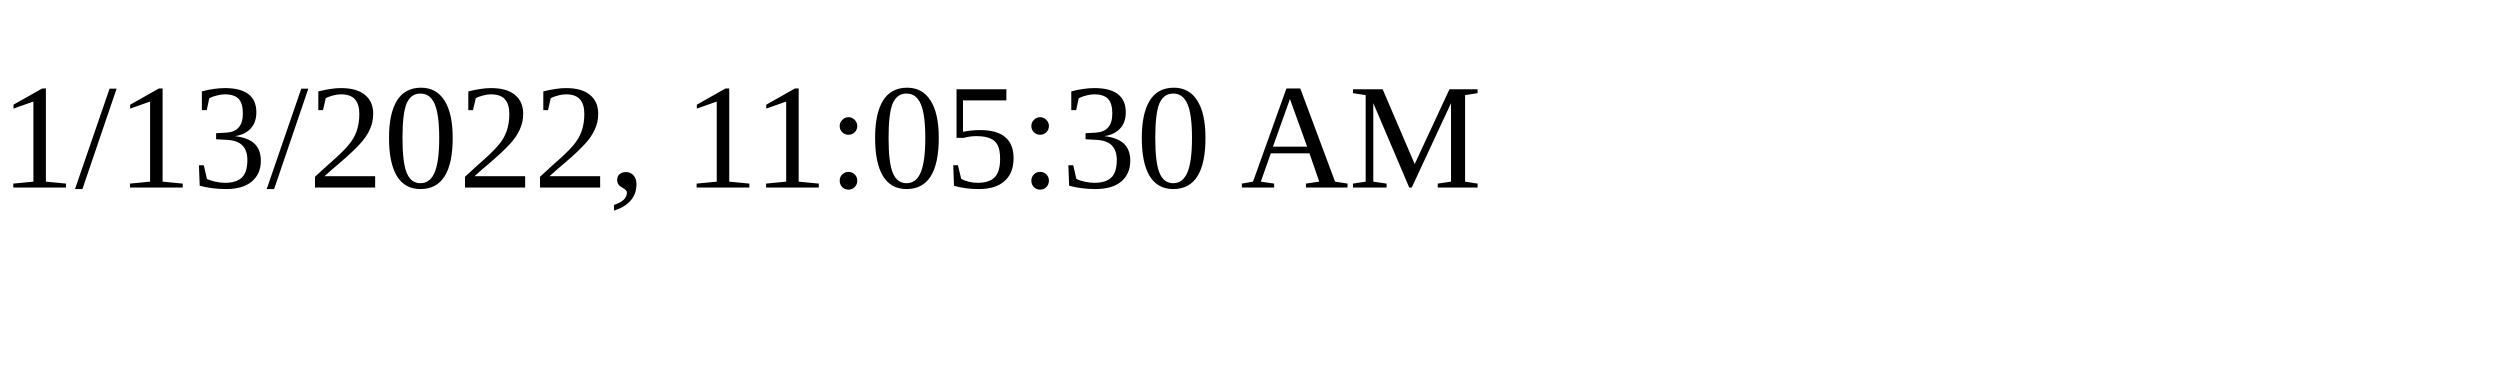
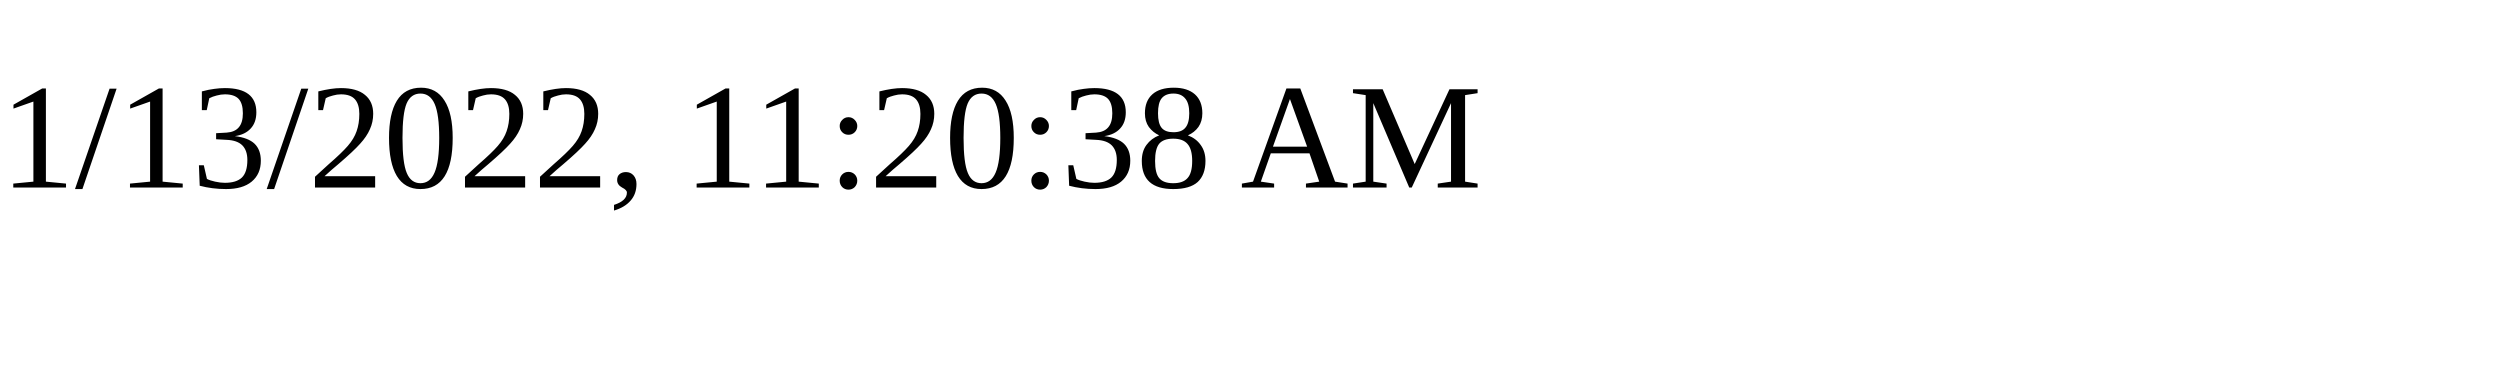
<svg xmlns="http://www.w3.org/2000/svg" height="30" width="200">
-   <text x="0" y="15">1/13/2022, 11:05:30 AM</text>
+   <text x="0" y="15">1/13/2022, 11:20:38 AM</text>
</svg>
